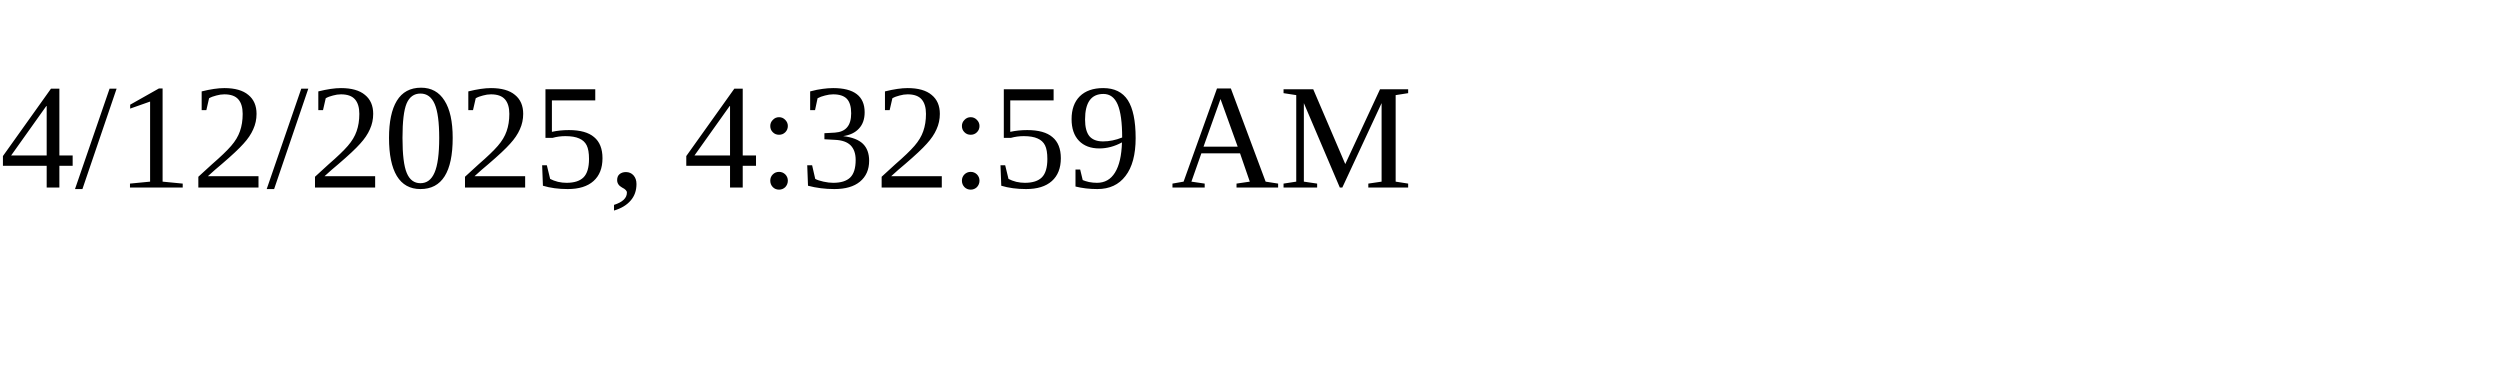
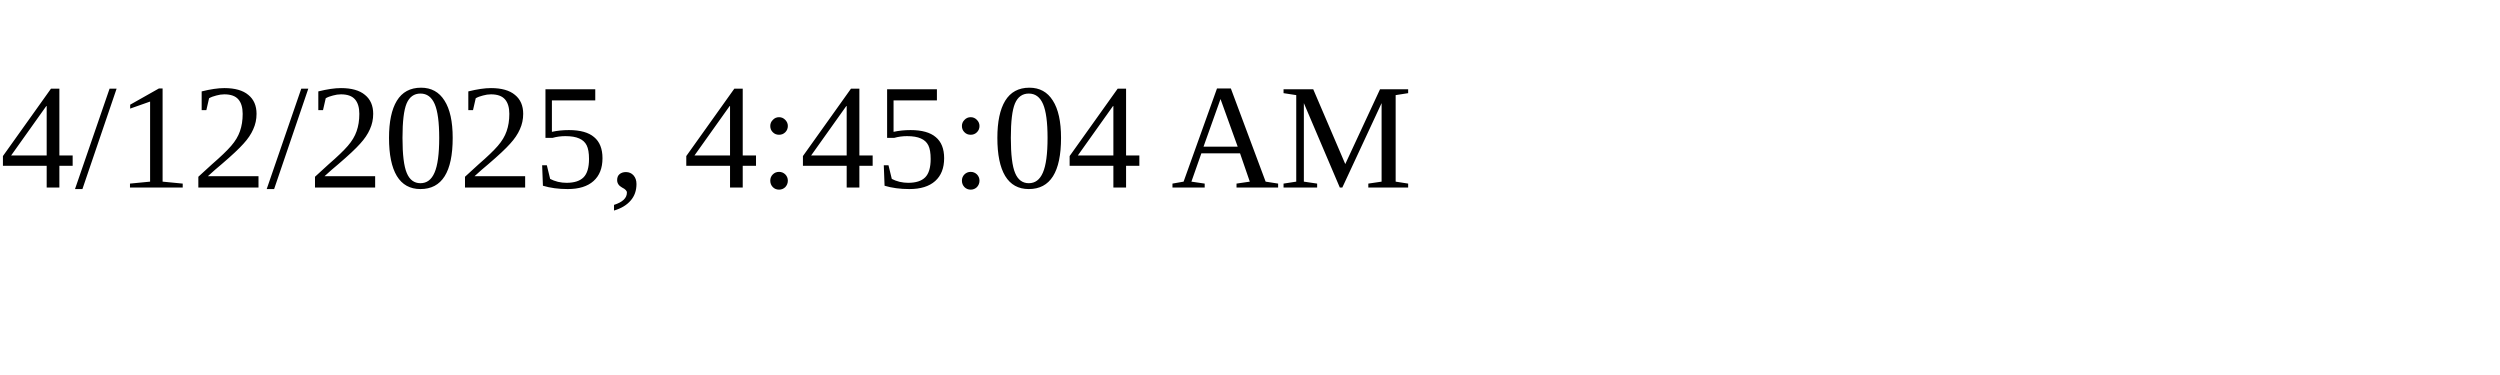
<svg xmlns="http://www.w3.org/2000/svg" height="30" width="200">
-   <text x="0" y="15">4/12/2025, 4:32:59 AM</text>
+   <text x="0" y="15">4/12/2025, 4:45:04 AM</text>
</svg>
